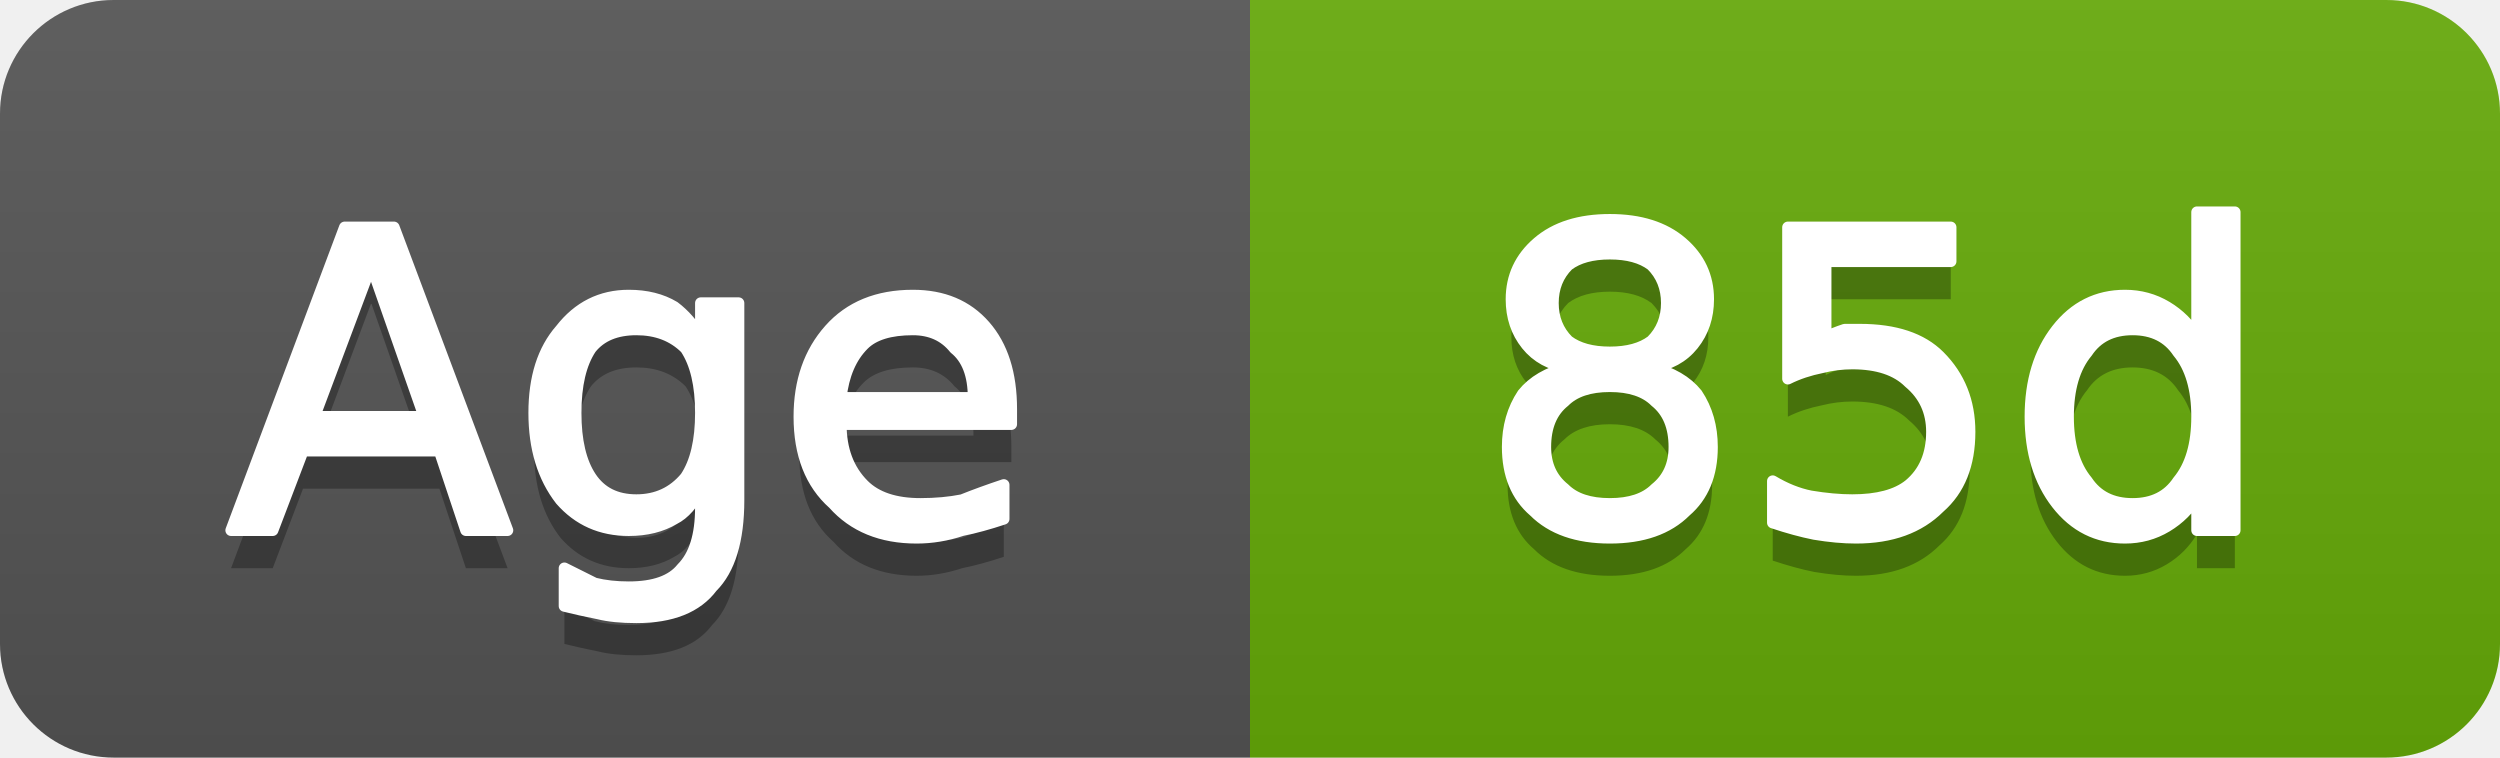
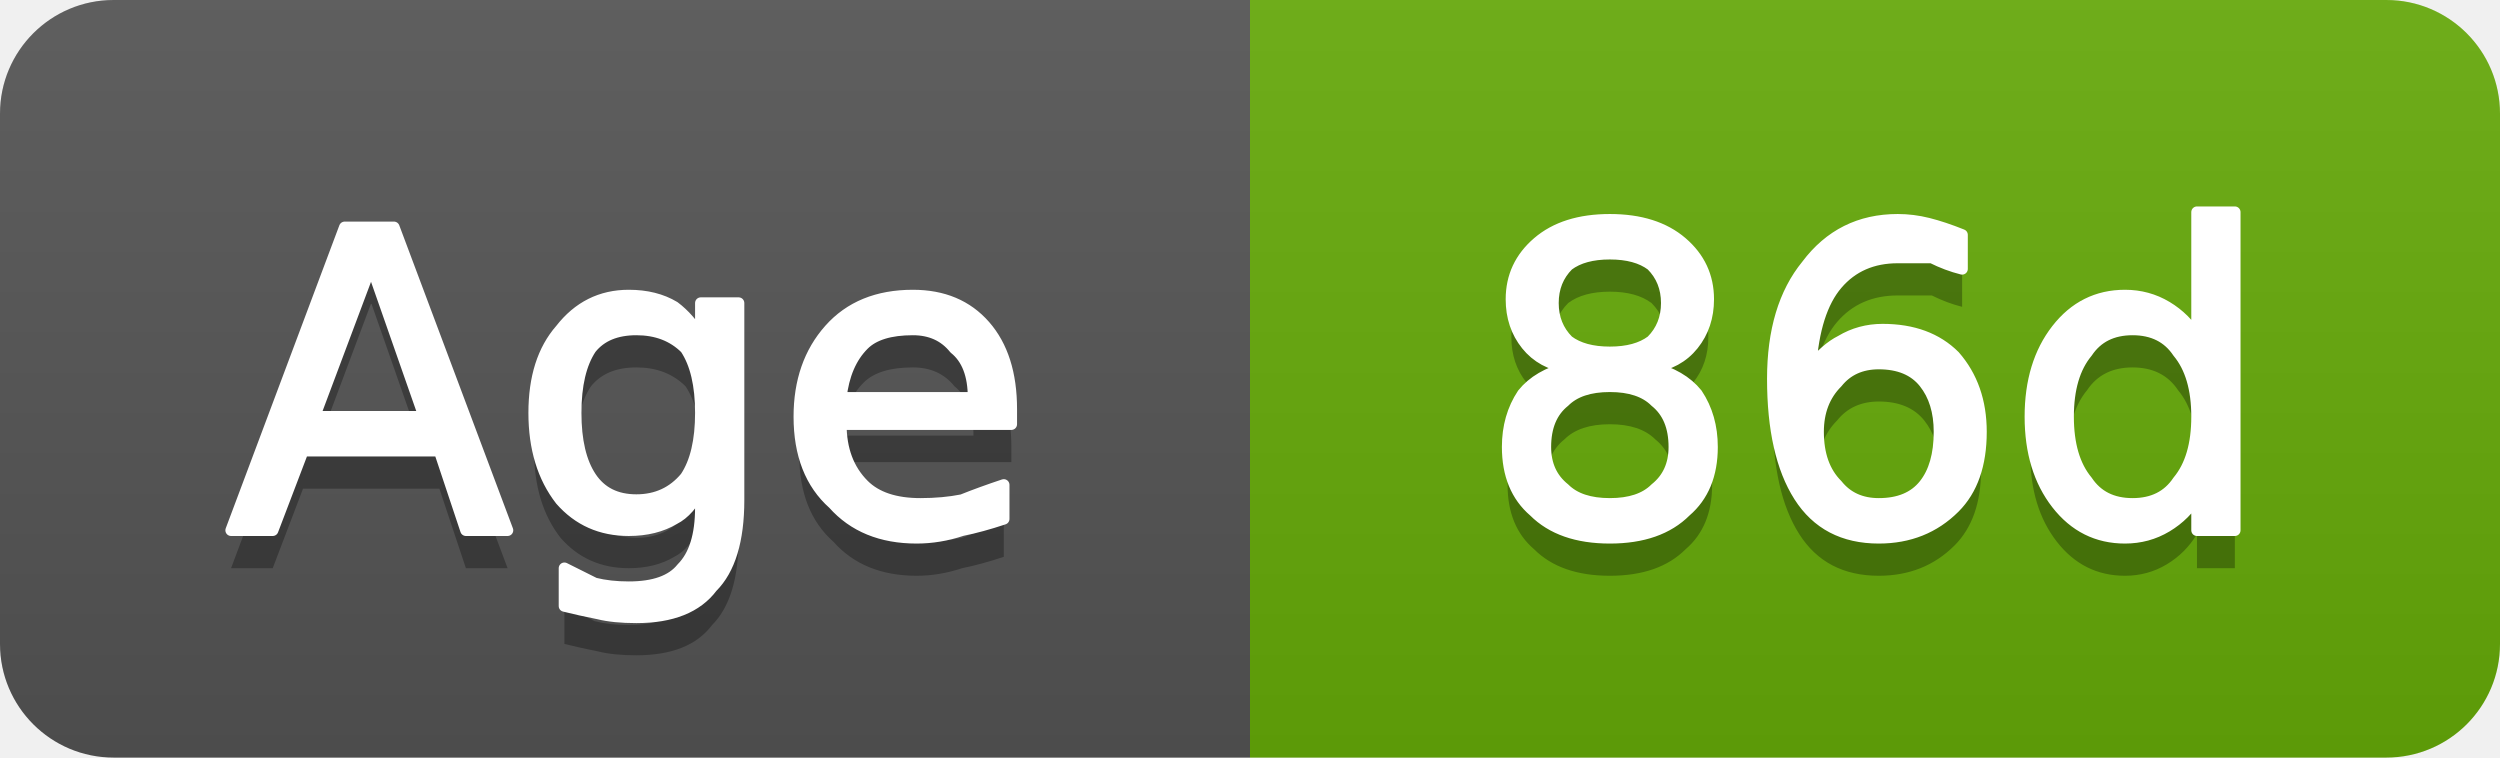
- <svg xmlns="http://www.w3.org/2000/svg" width="66" height="20" viewBox="0 0 66 20" role="img" aria-label="Age: 85d">
+ <svg xmlns="http://www.w3.org/2000/svg" width="66" height="20" viewBox="0 0 66 20" role="img" aria-label="Age: 86d">
  <linearGradient id="g-cluster_age_days" x2="0" y2="100%">
    <stop offset="0" stop-color="#bbb" stop-opacity=".1" />
    <stop offset="1" stop-opacity=".1" />
  </linearGradient>
  <clipPath id="r-cluster_age_days">
    <rect width="66" height="20" rx="3" fill="#fff" />
  </clipPath>
  <g clip-path="url(#r-cluster_age_days)">
    <rect width="33" height="20" fill="#555" />
    <rect x="33" width="33" height="20" fill="#67ac09" />
    <rect width="66" height="20" fill="url(#g-cluster_age_days)" />
    <path transform="translate(0 1)" fill="#010101" fill-opacity=".3" d="M9.8 7.0L8.3 11.0L11.2 11.0L9.8 7.0ZM9.1 6.0L10.4 6.0L13.4 14.0L12.3 14.0L11.6 11.9L8.0 11.9L7.2 14.0L6.1 14.0L9.1 6.0ZM18.5 10.9Q18.5 9.8 18.1 9.2Q17.6 8.7 16.8 8.7Q16.0 8.7 15.6 9.2Q15.2 9.8 15.2 10.9Q15.2 12.0 15.6 12.6Q16.0 13.2 16.8 13.2Q17.6 13.2 18.1 12.6Q18.5 12.0 18.5 10.9ZM19.5 13.2Q19.5 14.8 18.8 15.5Q18.2 16.3 16.8 16.3Q16.2 16.3 15.8 16.2Q15.3 16.1 14.9 16.0L14.9 15.0Q15.3 15.2 15.7 15.4Q16.1 15.5 16.6 15.5Q17.6 15.5 18.0 15.0Q18.5 14.5 18.5 13.4L18.5 12.9Q18.2 13.5 17.8 13.7Q17.3 14.0 16.6 14.0Q15.5 14.0 14.8 13.2Q14.1 12.3 14.1 10.9Q14.1 9.5 14.8 8.7Q15.5 7.8 16.6 7.8Q17.3 7.8 17.8 8.1Q18.2 8.4 18.5 8.9L18.5 8.0L19.5 8.0L19.5 13.2ZM26.7 10.8L26.7 11.2L22.2 11.2Q22.2 12.2 22.8 12.8Q23.3 13.3 24.3 13.3Q24.9 13.3 25.4 13.2Q25.9 13.0 26.5 12.8L26.5 13.7Q25.9 13.9 25.4 14.0Q24.8 14.2 24.2 14.2Q22.8 14.2 22.0 13.3Q21.1 12.5 21.1 11.0Q21.1 9.6 21.9 8.7Q22.7 7.8 24.1 7.8Q25.3 7.8 26.0 8.6Q26.7 9.4 26.7 10.8ZM25.7 10.5Q25.7 9.6 25.2 9.2Q24.8 8.7 24.1 8.7Q23.2 8.7 22.8 9.1Q22.3 9.6 22.2 10.5L25.7 10.5Z" />
    <path fill="#fff" stroke="#fff" stroke-width="0.3" stroke-linejoin="round" d="M9.8 7.0L8.3 11.0L11.2 11.0L9.8 7.0ZM9.1 6.0L10.4 6.0L13.4 14.0L12.3 14.0L11.6 11.9L8.0 11.9L7.2 14.0L6.1 14.0L9.1 6.0ZM18.5 10.9Q18.5 9.8 18.1 9.2Q17.6 8.7 16.8 8.7Q16.0 8.7 15.6 9.2Q15.2 9.8 15.2 10.9Q15.2 12.0 15.6 12.6Q16.0 13.2 16.8 13.2Q17.6 13.2 18.1 12.6Q18.5 12.0 18.5 10.9ZM19.5 13.2Q19.5 14.8 18.8 15.5Q18.2 16.3 16.8 16.3Q16.2 16.3 15.8 16.2Q15.3 16.1 14.9 16.0L14.9 15.0Q15.3 15.2 15.7 15.4Q16.1 15.5 16.6 15.5Q17.6 15.5 18.0 15.0Q18.5 14.5 18.5 13.4L18.5 12.9Q18.2 13.5 17.8 13.7Q17.3 14.0 16.6 14.0Q15.5 14.0 14.8 13.2Q14.1 12.3 14.1 10.9Q14.1 9.5 14.8 8.7Q15.5 7.8 16.6 7.8Q17.3 7.8 17.8 8.1Q18.2 8.4 18.5 8.9L18.5 8.0L19.5 8.0L19.5 13.2ZM26.7 10.8L26.7 11.2L22.2 11.2Q22.2 12.2 22.8 12.8Q23.3 13.3 24.3 13.3Q24.9 13.3 25.4 13.2Q25.9 13.0 26.5 12.8L26.5 13.7Q25.9 13.9 25.4 14.0Q24.8 14.2 24.2 14.2Q22.8 14.2 22.0 13.3Q21.1 12.5 21.1 11.0Q21.1 9.6 21.9 8.7Q22.7 7.8 24.1 7.8Q25.3 7.8 26.0 8.6Q26.7 9.4 26.7 10.8ZM25.7 10.5Q25.7 9.6 25.2 9.2Q24.8 8.7 24.1 8.7Q23.2 8.7 22.8 9.1Q22.3 9.6 22.2 10.5L25.7 10.5Z" />
-     <path transform="translate(0 1)" fill="#010101" fill-opacity=".3" d="M42.5 10.2Q41.7 10.2 41.3 10.6Q40.8 11.0 40.8 11.8Q40.8 12.5 41.3 12.9Q41.7 13.3 42.5 13.3Q43.3 13.3 43.7 12.9Q44.2 12.5 44.2 11.8Q44.2 11.0 43.7 10.6Q43.3 10.2 42.5 10.2ZM41.4 9.7Q40.7 9.6 40.3 9.1Q39.9 8.6 39.9 7.9Q39.9 7.0 40.6 6.4Q41.3 5.8 42.5 5.8Q43.7 5.8 44.4 6.4Q45.1 7.0 45.1 7.9Q45.1 8.6 44.7 9.1Q44.3 9.6 43.6 9.7Q44.4 9.9 44.8 10.4Q45.2 11.0 45.2 11.8Q45.2 12.9 44.5 13.5Q43.8 14.2 42.5 14.2Q41.2 14.2 40.5 13.5Q39.8 12.9 39.8 11.8Q39.8 11.0 40.2 10.4Q40.6 9.9 41.4 9.7ZM41.0 8.0Q41.0 8.6 41.4 9.0Q41.8 9.3 42.5 9.3Q43.2 9.3 43.6 9.0Q44.0 8.6 44.0 8.0Q44.0 7.4 43.6 7.0Q43.2 6.7 42.5 6.7Q41.8 6.7 41.4 7.0Q41.0 7.4 41.0 8.0ZM47.2 6.0L51.5 6.0L51.5 6.9L48.2 6.9L48.2 8.9Q48.4 8.8 48.7 8.7Q48.9 8.7 49.1 8.7Q50.5 8.7 51.2 9.4Q52.0 10.2 52.0 11.4Q52.0 12.7 51.2 13.4Q50.4 14.2 49.0 14.2Q48.5 14.2 47.9 14.1Q47.4 14.0 46.8 13.8L46.8 12.7Q47.3 13.0 47.8 13.1Q48.4 13.2 48.9 13.2Q49.9 13.2 50.4 12.8Q51.0 12.3 51.0 11.4Q51.0 10.6 50.4 10.1Q49.9 9.6 48.9 9.6Q48.5 9.6 48.1 9.7Q47.6 9.8 47.2 10.0L47.2 6.0ZM58.0 8.9L58.0 5.6L59.0 5.6L59.0 14.0L58.0 14.0L58.0 13.1Q57.7 13.6 57.2 13.9Q56.7 14.2 56.1 14.2Q55.0 14.2 54.3 13.3Q53.6 12.4 53.6 11.0Q53.6 9.6 54.3 8.7Q55.0 7.8 56.1 7.8Q56.7 7.8 57.2 8.1Q57.7 8.4 58.0 8.9ZM54.6 11.0Q54.6 12.1 55.1 12.7Q55.5 13.3 56.3 13.3Q57.1 13.3 57.5 12.7Q58.0 12.1 58.0 11.0Q58.0 9.9 57.5 9.3Q57.1 8.7 56.3 8.7Q55.5 8.7 55.1 9.3Q54.6 9.9 54.6 11.0Z" />
-     <path fill="#fff" stroke="#fff" stroke-width="0.3" stroke-linejoin="round" d="M42.5 10.2Q41.7 10.2 41.3 10.6Q40.8 11.0 40.8 11.8Q40.8 12.5 41.3 12.9Q41.7 13.3 42.5 13.3Q43.3 13.3 43.7 12.9Q44.2 12.5 44.2 11.8Q44.2 11.0 43.7 10.6Q43.3 10.2 42.5 10.2ZM41.4 9.7Q40.7 9.6 40.3 9.1Q39.9 8.6 39.9 7.9Q39.9 7.0 40.6 6.4Q41.3 5.8 42.5 5.8Q43.7 5.8 44.4 6.4Q45.1 7.0 45.1 7.9Q45.1 8.6 44.7 9.1Q44.3 9.6 43.6 9.7Q44.4 9.9 44.8 10.4Q45.2 11.0 45.2 11.8Q45.2 12.9 44.5 13.5Q43.8 14.2 42.5 14.2Q41.2 14.2 40.5 13.5Q39.8 12.9 39.8 11.8Q39.8 11.0 40.2 10.4Q40.6 9.9 41.4 9.7ZM41.0 8.0Q41.0 8.6 41.4 9.0Q41.8 9.3 42.5 9.3Q43.2 9.3 43.6 9.0Q44.0 8.6 44.0 8.0Q44.0 7.4 43.6 7.0Q43.2 6.7 42.5 6.7Q41.8 6.7 41.4 7.0Q41.0 7.4 41.0 8.0ZM47.2 6.0L51.5 6.0L51.5 6.9L48.2 6.9L48.2 8.9Q48.4 8.8 48.7 8.7Q48.9 8.7 49.1 8.7Q50.5 8.7 51.2 9.4Q52.0 10.2 52.0 11.4Q52.0 12.7 51.2 13.4Q50.4 14.2 49.0 14.2Q48.5 14.2 47.9 14.1Q47.4 14.0 46.8 13.8L46.8 12.7Q47.3 13.0 47.8 13.1Q48.4 13.2 48.9 13.2Q49.9 13.2 50.4 12.8Q51.0 12.3 51.0 11.4Q51.0 10.6 50.4 10.1Q49.9 9.6 48.9 9.6Q48.5 9.6 48.1 9.7Q47.6 9.8 47.2 10.0L47.2 6.0ZM58.0 8.9L58.0 5.6L59.0 5.6L59.0 14.0L58.0 14.0L58.0 13.1Q57.7 13.6 57.2 13.9Q56.7 14.2 56.1 14.2Q55.0 14.2 54.3 13.3Q53.6 12.4 53.6 11.0Q53.6 9.6 54.3 8.7Q55.0 7.8 56.1 7.8Q56.7 7.8 57.2 8.1Q57.7 8.4 58.0 8.9ZM54.6 11.0Q54.6 12.1 55.1 12.7Q55.5 13.3 56.3 13.3Q57.1 13.3 57.5 12.7Q58.0 12.1 58.0 11.0Q58.0 9.9 57.5 9.3Q57.1 8.7 56.3 8.7Q55.5 8.7 55.1 9.3Q54.6 9.9 54.6 11.0Z" />
+     <path transform="translate(0 1)" fill="#010101" fill-opacity=".3" d="M42.5 10.2Q41.7 10.2 41.3 10.6Q40.8 11.0 40.8 11.8Q40.8 12.5 41.3 12.9Q41.7 13.3 42.5 13.3Q43.3 13.3 43.7 12.9Q44.2 12.5 44.2 11.8Q44.2 11.0 43.7 10.6Q43.3 10.2 42.5 10.2ZM41.4 9.7Q40.7 9.6 40.3 9.1Q39.9 8.6 39.9 7.9Q39.9 7.0 40.6 6.4Q41.3 5.8 42.5 5.8Q43.7 5.8 44.4 6.4Q45.1 7.0 45.1 7.9Q45.1 8.6 44.7 9.1Q44.3 9.6 43.6 9.7Q44.4 9.9 44.8 10.4Q45.2 11.0 45.2 11.8Q45.2 12.9 44.5 13.5Q43.8 14.2 42.5 14.2Q41.2 14.2 40.5 13.5Q39.8 12.9 39.8 11.8Q39.8 11.0 40.2 10.4Q40.6 9.9 41.4 9.7ZM41.0 8.0Q41.0 8.6 41.4 9.0Q41.8 9.3 42.5 9.3Q43.2 9.3 43.6 9.0Q44.0 8.6 44.0 8.0Q44.0 7.4 43.6 7.0Q43.2 6.7 42.5 6.7Q41.8 6.7 41.4 7.0Q41.0 7.4 41.0 8.0ZM49.6 9.6Q48.9 9.6 48.5 10.1Q48.0 10.6 48.0 11.4Q48.0 12.3 48.5 12.8Q48.9 13.3 49.6 13.3Q50.4 13.3 50.8 12.8Q51.2 12.3 51.2 11.4Q51.2 10.6 50.8 10.1Q50.4 9.6 49.6 9.6ZM51.8 6.2L51.8 7.1Q51.4 7.0 51.0 6.8Q50.5 6.8 50.1 6.8Q49.1 6.8 48.5 7.5Q47.9 8.2 47.8 9.7Q48.2 9.2 48.6 9.0Q49.1 8.7 49.7 8.7Q50.9 8.7 51.6 9.4Q52.3 10.2 52.3 11.4Q52.3 12.7 51.6 13.4Q50.8 14.2 49.6 14.2Q48.2 14.2 47.5 13.1Q46.8 12.0 46.8 10.0Q46.8 8.1 47.7 7.0Q48.6 5.8 50.1 5.8Q50.5 5.8 50.9 5.9Q51.3 6.0 51.8 6.2ZM58.0 8.9L58.0 5.6L59.0 5.6L59.0 14.0L58.0 14.0L58.0 13.1Q57.7 13.6 57.2 13.9Q56.7 14.2 56.1 14.2Q55.0 14.2 54.3 13.3Q53.6 12.4 53.6 11.0Q53.6 9.6 54.3 8.7Q55.0 7.8 56.1 7.8Q56.7 7.8 57.2 8.1Q57.7 8.4 58.0 8.9ZM54.6 11.0Q54.6 12.1 55.1 12.7Q55.5 13.3 56.3 13.3Q57.1 13.3 57.5 12.7Q58.0 12.1 58.0 11.0Q58.0 9.9 57.5 9.3Q57.1 8.7 56.3 8.7Q55.5 8.7 55.1 9.3Q54.6 9.9 54.6 11.0Z" />
+     <path fill="#fff" stroke="#fff" stroke-width="0.3" stroke-linejoin="round" d="M42.5 10.2Q41.7 10.2 41.3 10.6Q40.8 11.0 40.8 11.8Q40.8 12.5 41.3 12.9Q41.7 13.3 42.5 13.3Q43.3 13.3 43.7 12.9Q44.2 12.5 44.2 11.8Q44.2 11.0 43.7 10.6Q43.3 10.2 42.5 10.2ZM41.4 9.7Q40.7 9.6 40.3 9.1Q39.9 8.6 39.9 7.9Q39.9 7.0 40.6 6.4Q41.3 5.8 42.5 5.8Q43.7 5.8 44.4 6.4Q45.1 7.0 45.1 7.9Q45.1 8.6 44.7 9.1Q44.3 9.6 43.6 9.7Q44.4 9.9 44.8 10.4Q45.2 11.0 45.2 11.8Q45.2 12.9 44.5 13.5Q43.8 14.2 42.5 14.2Q41.2 14.2 40.5 13.5Q39.8 12.9 39.8 11.8Q39.8 11.0 40.2 10.4Q40.6 9.9 41.4 9.7ZM41.0 8.0Q41.0 8.6 41.4 9.0Q41.8 9.3 42.5 9.3Q43.2 9.3 43.6 9.0Q44.0 8.6 44.0 8.0Q44.0 7.4 43.6 7.0Q43.2 6.7 42.5 6.7Q41.8 6.7 41.4 7.0Q41.0 7.4 41.0 8.0ZM49.6 9.6Q48.9 9.6 48.5 10.1Q48.0 10.6 48.0 11.4Q48.0 12.3 48.5 12.8Q48.9 13.3 49.6 13.3Q50.4 13.3 50.8 12.8Q51.2 12.3 51.2 11.4Q51.2 10.6 50.8 10.1Q50.4 9.6 49.6 9.6ZM51.8 6.2L51.8 7.1Q51.4 7.0 51.0 6.8Q50.5 6.8 50.1 6.8Q49.1 6.8 48.5 7.5Q47.9 8.2 47.8 9.7Q48.2 9.2 48.6 9.0Q49.1 8.7 49.7 8.7Q50.9 8.7 51.6 9.4Q52.3 10.2 52.3 11.4Q52.3 12.7 51.6 13.4Q50.8 14.2 49.6 14.2Q48.2 14.2 47.5 13.1Q46.8 12.0 46.8 10.0Q46.8 8.1 47.7 7.0Q48.6 5.8 50.1 5.8Q50.5 5.8 50.9 5.9Q51.3 6.0 51.8 6.2ZM58.0 8.9L58.0 5.6L59.0 5.6L59.0 14.0L58.0 14.0L58.0 13.1Q57.7 13.6 57.2 13.9Q56.7 14.2 56.1 14.2Q55.0 14.2 54.3 13.3Q53.6 12.4 53.6 11.0Q53.6 9.6 54.3 8.7Q55.0 7.8 56.1 7.8Q56.7 7.8 57.2 8.1Q57.7 8.4 58.0 8.9ZM54.6 11.0Q54.6 12.1 55.1 12.7Q55.5 13.3 56.3 13.3Q57.1 13.3 57.5 12.7Q58.0 12.1 58.0 11.0Q58.0 9.9 57.5 9.3Q57.1 8.7 56.3 8.7Q55.5 8.7 55.1 9.3Q54.6 9.9 54.6 11.0Z" />
  </g>
</svg>
